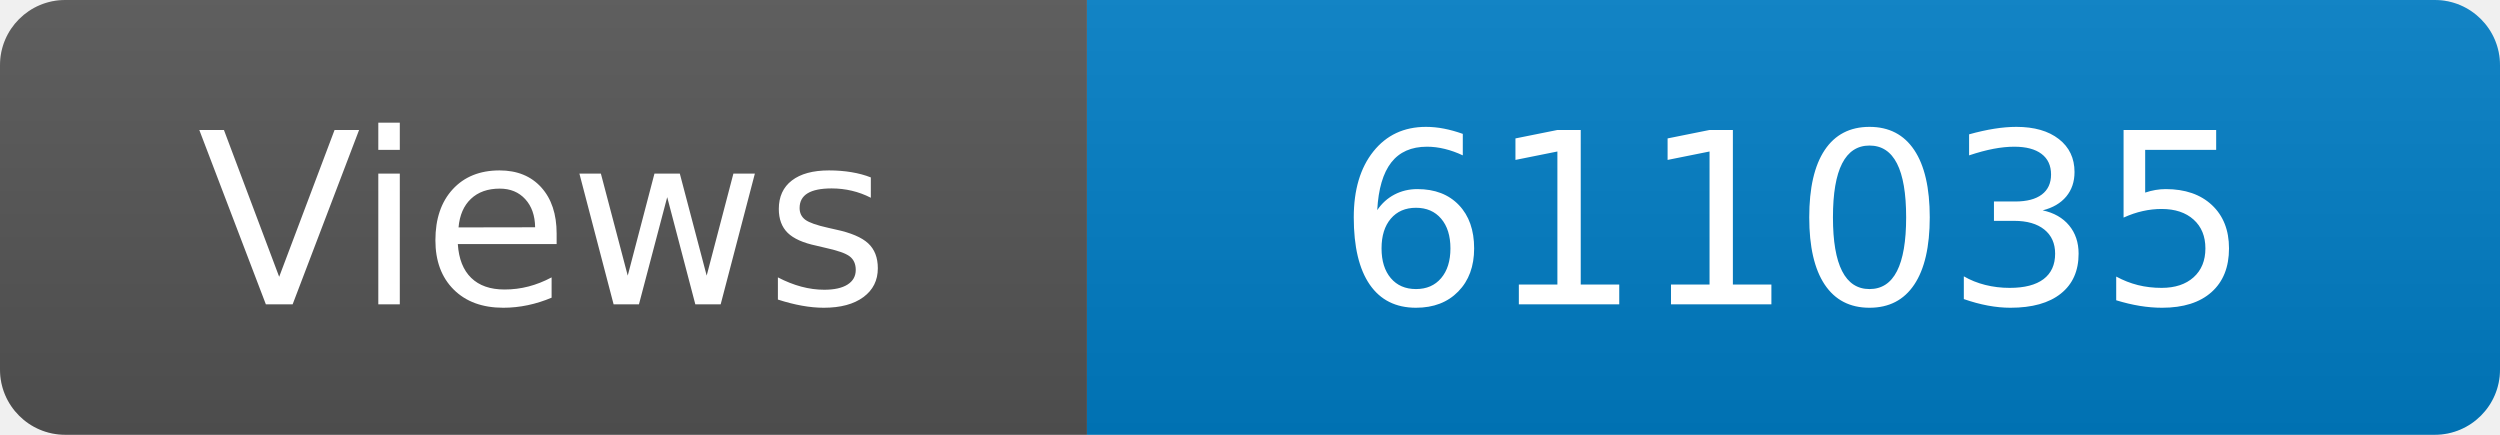
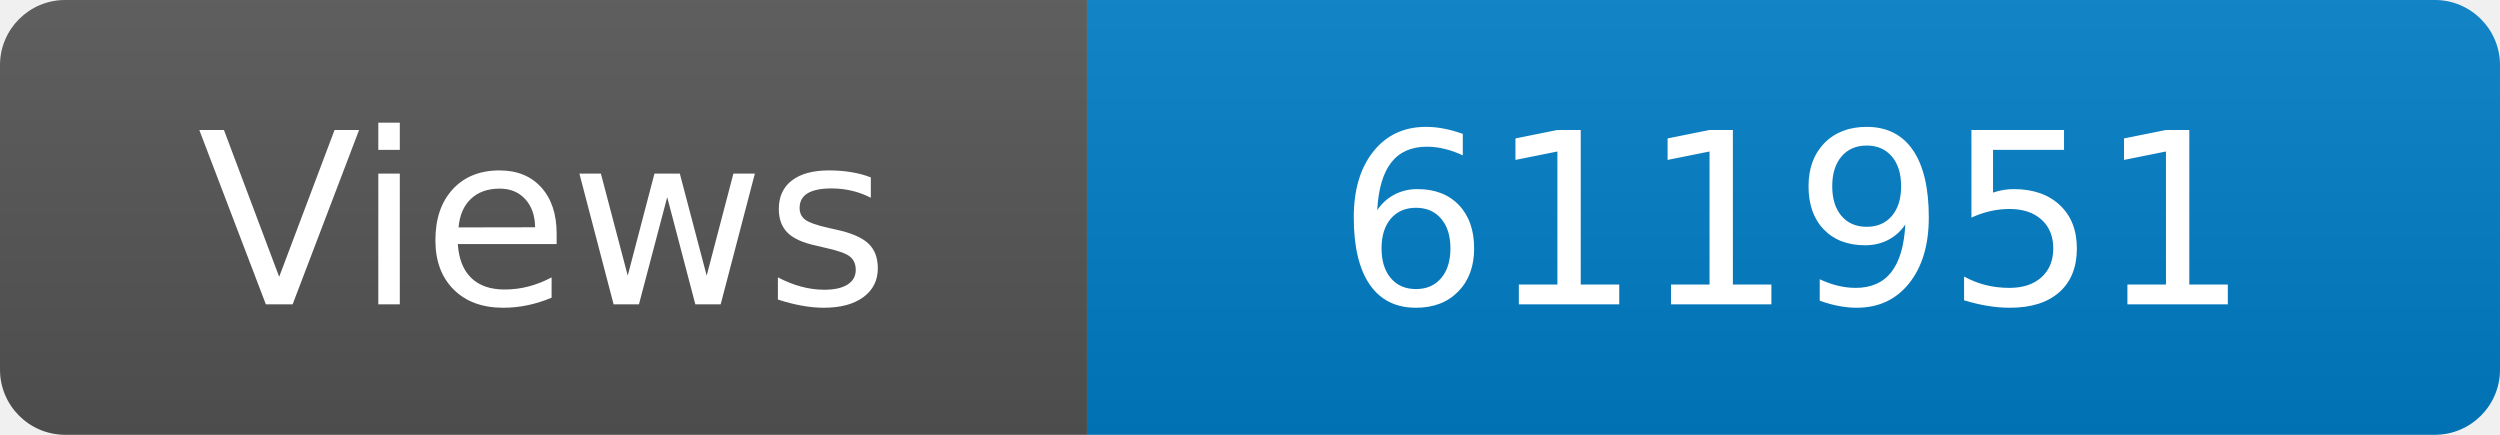
<svg xmlns="http://www.w3.org/2000/svg" width="115" height="20" role="img" aria-label="Maintained?: yes">
  <linearGradient id="s" x2="0" y2="100%">
    <stop offset="0" stop-color="#bbb" stop-opacity=".1" />
    <stop offset="1" stop-opacity=".1" />
  </linearGradient>
  <clipPath id="r">
    <rect width="115" height="20" rx="3" fill="#fff" />
  </clipPath>
  <g clip-path="url(#r)">
    <rect width="50" height="20" fill="#555" />
    <rect x="50" width="160" height="20" fill="#007ec6" />
    <rect width="115" height="20" fill="url(#s)" />
  </g>
  <g fill="#fff" text-anchor="middle" font-family="Verdana,Geneva,DejaVu Sans,sans-serif" font-size="110">
    <text x="250" y="140" transform="scale(.1)" fill="#fff">Views</text>
-     <text x="825" y="140" transform="scale(.1)" fill="#fff">611035</text>
+     <text x="825" y="140" transform="scale(.1)" fill="#fff">611951</text>
  </g>
</svg>
